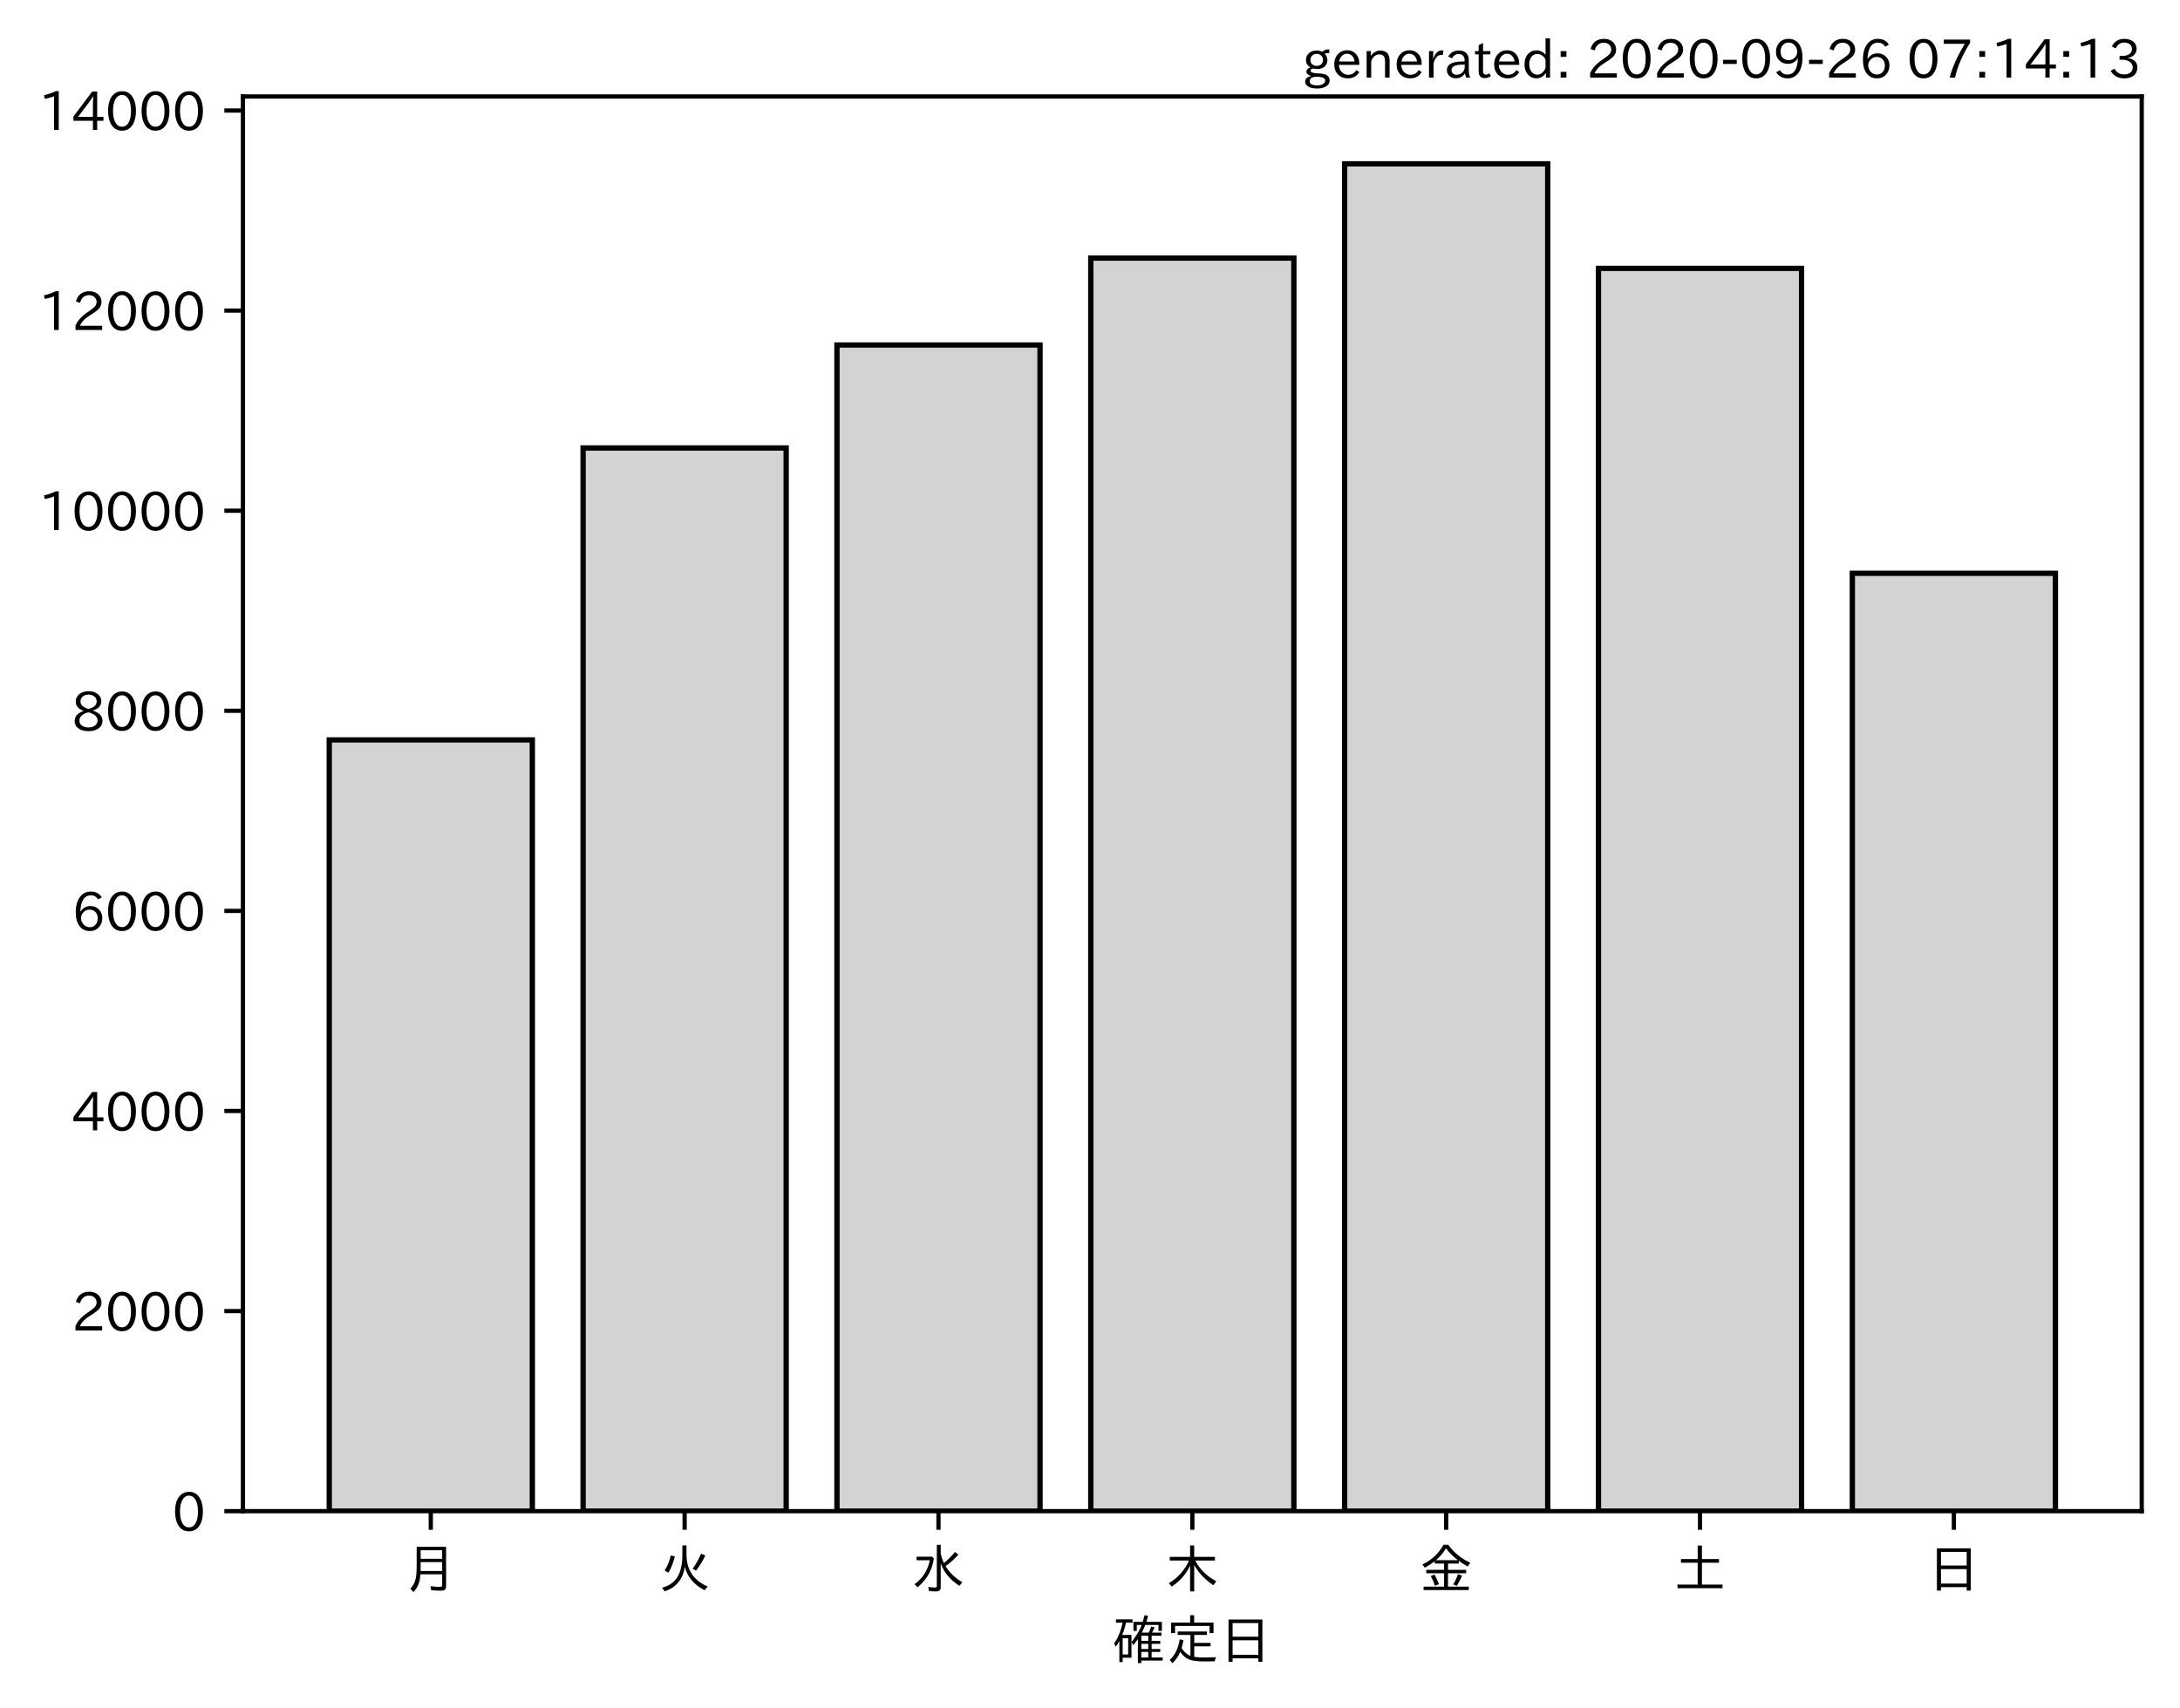
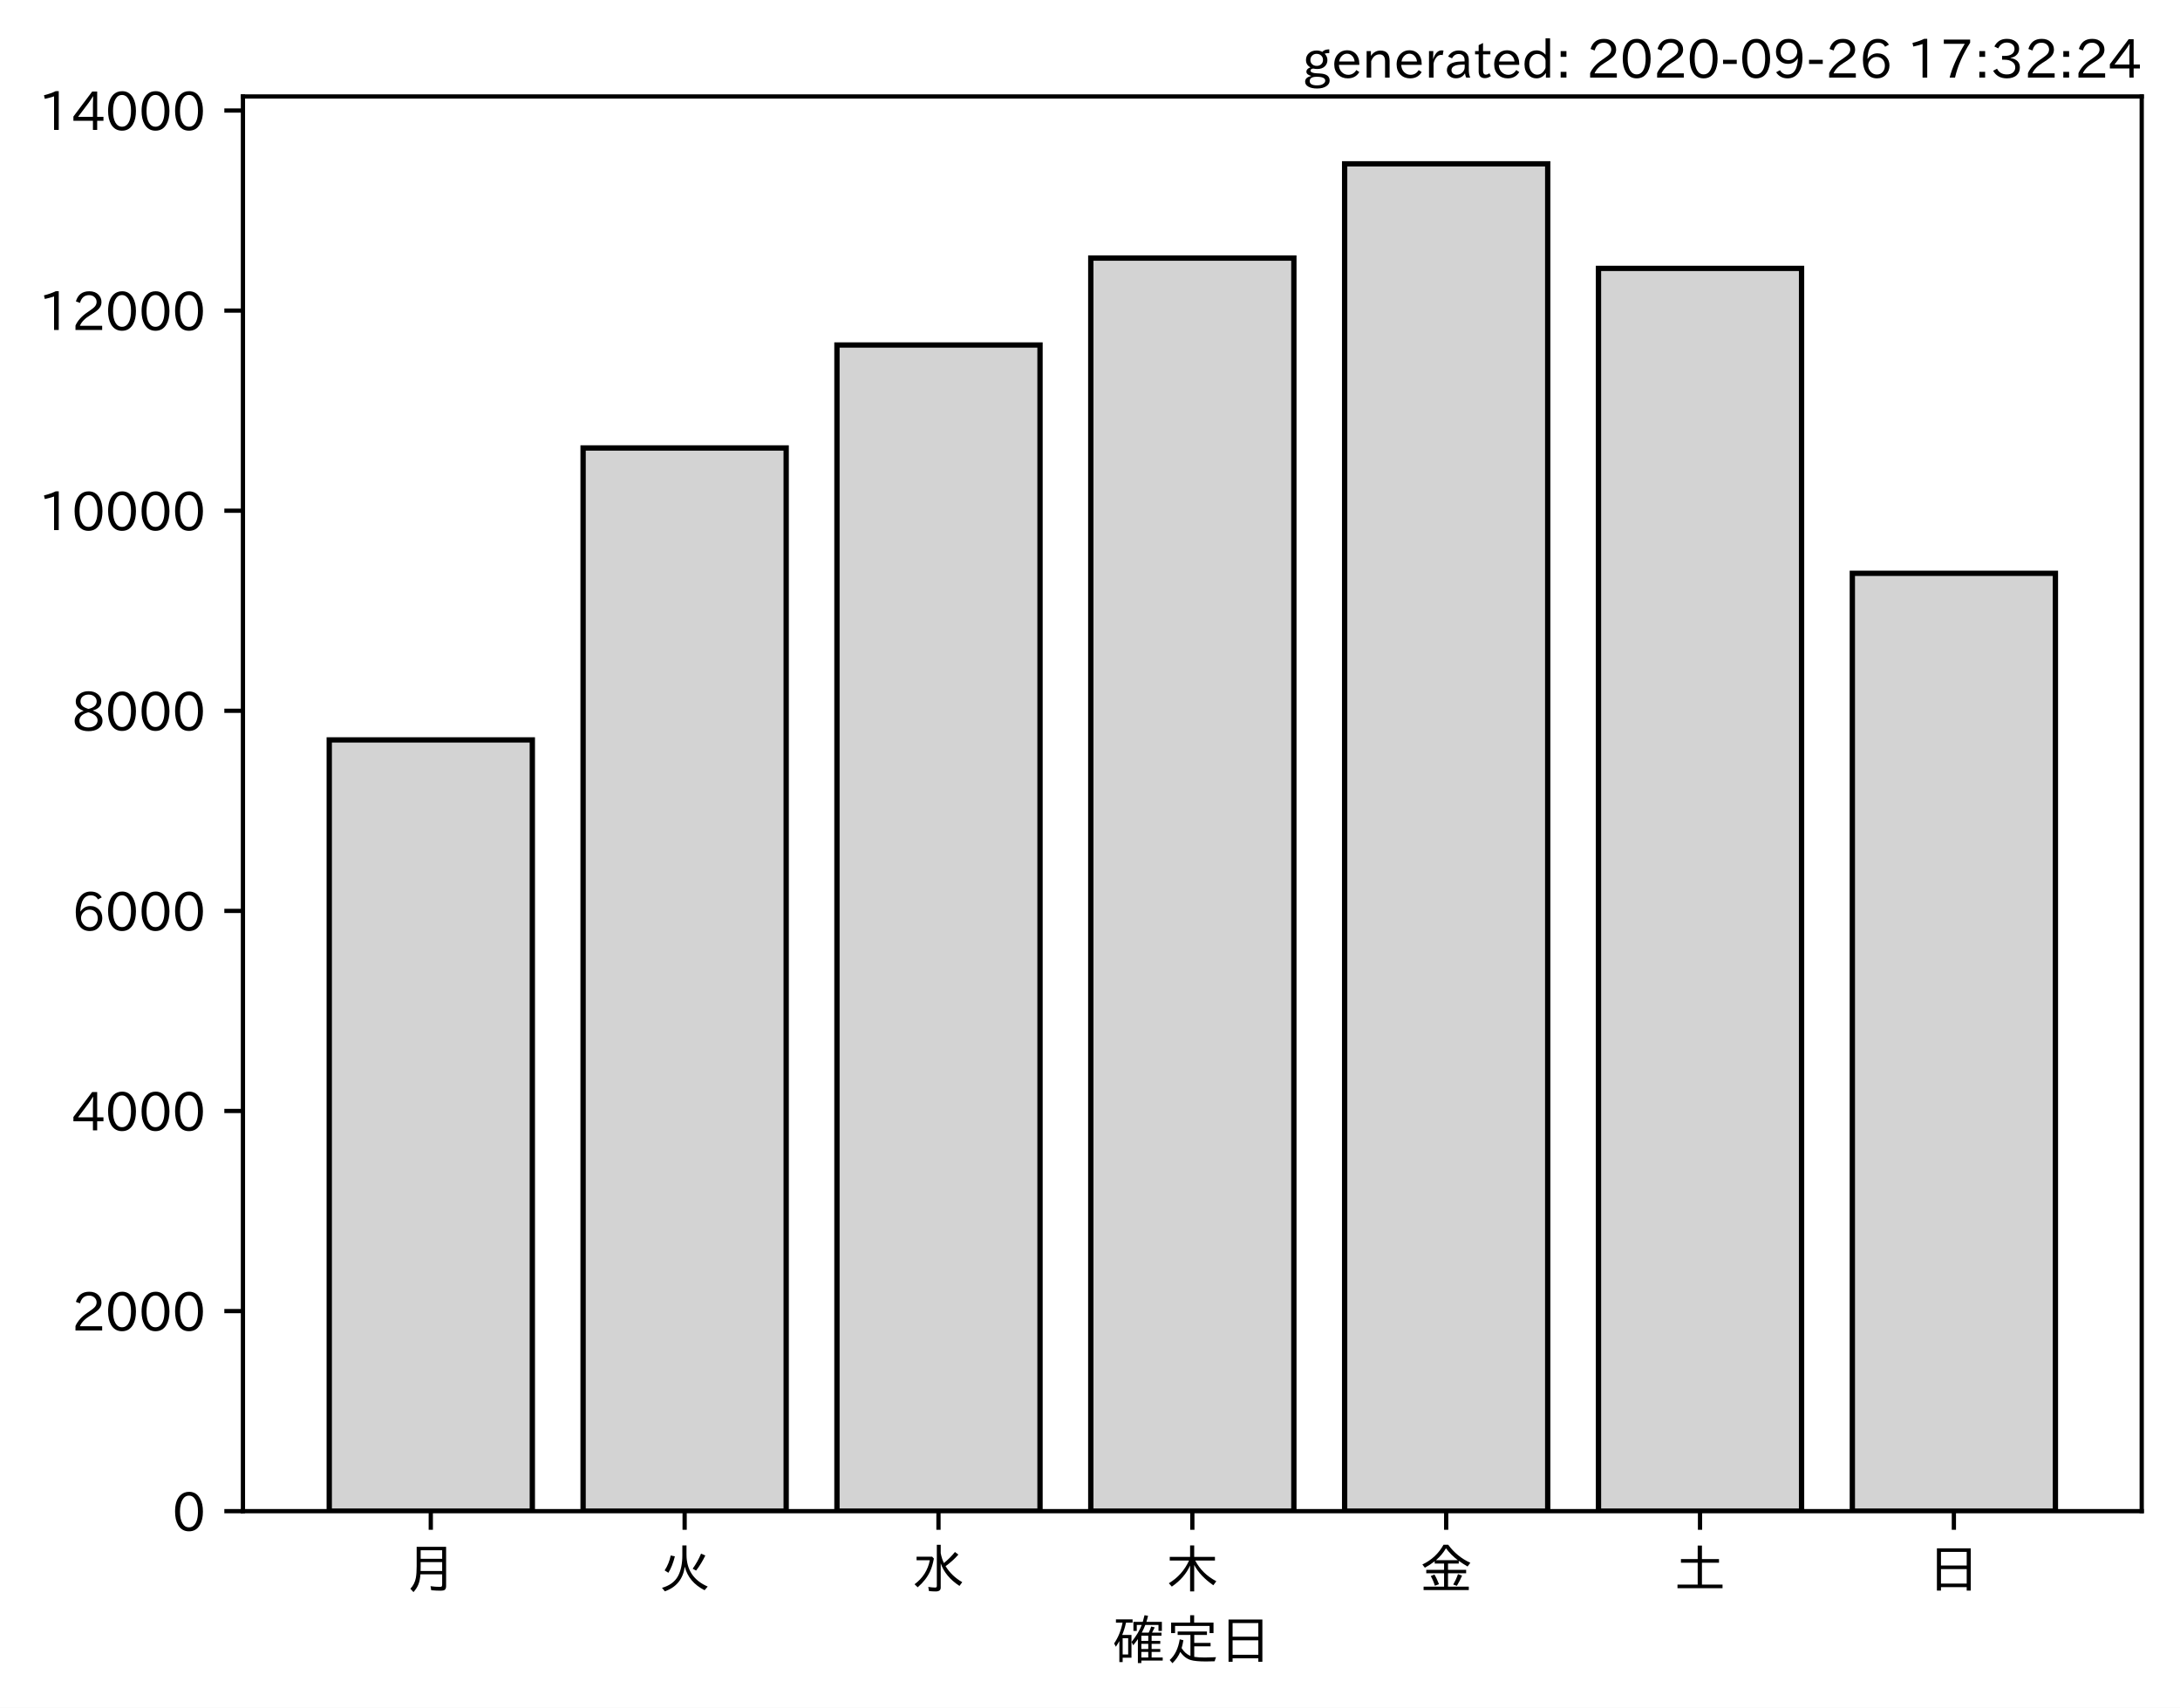
<svg xmlns="http://www.w3.org/2000/svg" xmlns:xlink="http://www.w3.org/1999/xlink" height="321.24pt" version="1.1" viewBox="0 0 410.012 321.24" width="410.012pt">
  <defs>
    <style type="text/css">*{stroke-linecap:butt;stroke-linejoin:round;}</style>
  </defs>
  <g id="figure_1">
    <g id="patch_1">
      <path d="M 0 321.24  L 410.012 321.24  L 410.012 0  L 0 0  z " style="fill:#ffffff;" />
    </g>
    <g id="axes_1">
      <g id="patch_2">
        <path d="M 45.692 284.259  L 402.812 284.259  L 402.812 18.147  L 45.692 18.147  z " style="fill:#ffffff;" />
      </g>
      <g id="patch_3">
-         <path clip-path="url(#pbd27544784)" d="M 61.925 284.259  L 100.12 284.259  L 100.12 139.18  L 61.925 139.18  z " style="fill:#d3d3d3;stroke:#000000;stroke-linejoin:miter;" />
+         <path clip-path="url(#p6373e777c4)" d="M 61.925 284.259  L 100.12 284.259  L 100.12 139.18  L 61.925 139.18  z " style="fill:#d3d3d3;stroke:#000000;stroke-linejoin:miter;" />
      </g>
      <g id="patch_4">
-         <path clip-path="url(#pbd27544784)" d="M 109.668 284.259  L 147.863 284.259  L 147.863 84.266  L 109.668 84.266  z " style="fill:#d3d3d3;stroke:#000000;stroke-linejoin:miter;" />
+         <path clip-path="url(#p6373e777c4)" d="M 109.668 284.259  L 147.863 284.259  L 147.863 84.266  L 109.668 84.266  z " style="fill:#d3d3d3;stroke:#000000;stroke-linejoin:miter;" />
      </g>
      <g id="patch_5">
-         <path clip-path="url(#pbd27544784)" d="M 157.412 284.259  L 195.606 284.259  L 195.606 64.9  L 157.412 64.9  z " style="fill:#d3d3d3;stroke:#000000;stroke-linejoin:miter;" />
+         <path clip-path="url(#p6373e777c4)" d="M 157.412 284.259  L 195.606 284.259  L 195.606 64.9  L 157.412 64.9  z " style="fill:#d3d3d3;stroke:#000000;stroke-linejoin:miter;" />
      </g>
      <g id="patch_6">
-         <path clip-path="url(#pbd27544784)" d="M 205.155 284.259  L 243.35 284.259  L 243.35 48.546  L 205.155 48.546  z " style="fill:#d3d3d3;stroke:#000000;stroke-linejoin:miter;" />
+         <path clip-path="url(#p6373e777c4)" d="M 205.155 284.259  L 243.35 284.259  L 243.35 48.546  L 205.155 48.546  z " style="fill:#d3d3d3;stroke:#000000;stroke-linejoin:miter;" />
      </g>
      <g id="patch_7">
-         <path clip-path="url(#pbd27544784)" d="M 252.898 284.259  L 291.093 284.259  L 291.093 30.819  L 252.898 30.819  z " style="fill:#d3d3d3;stroke:#000000;stroke-linejoin:miter;" />
+         <path clip-path="url(#p6373e777c4)" d="M 252.898 284.259  L 291.093 284.259  L 291.093 30.819  L 252.898 30.819  z " style="fill:#d3d3d3;stroke:#000000;stroke-linejoin:miter;" />
      </g>
      <g id="patch_8">
-         <path clip-path="url(#pbd27544784)" d="M 300.641 284.259  L 338.836 284.259  L 338.836 50.485  L 300.641 50.485  z " style="fill:#d3d3d3;stroke:#000000;stroke-linejoin:miter;" />
+         <path clip-path="url(#p6373e777c4)" d="M 300.641 284.259  L 338.836 284.259  L 338.836 50.485  L 300.641 50.485  z " style="fill:#d3d3d3;stroke:#000000;stroke-linejoin:miter;" />
      </g>
      <g id="patch_9">
-         <path clip-path="url(#pbd27544784)" d="M 348.385 284.259  L 386.579 284.259  L 386.579 107.846  L 348.385 107.846  z " style="fill:#d3d3d3;stroke:#000000;stroke-linejoin:miter;" />
+         <path clip-path="url(#p6373e777c4)" d="M 348.385 284.259  L 386.579 284.259  L 386.579 107.846  L 348.385 107.846  z " style="fill:#d3d3d3;stroke:#000000;stroke-linejoin:miter;" />
      </g>
      <g id="matplotlib.axis_1">
        <g id="xtick_1">
          <g id="line2d_1">
            <defs>
-               <path d="M 0 0  L 0 3.5  " id="m0c524cf631" style="stroke:#000000;stroke-width:0.8;" />
+               <path d="M 0 0  L 0 3.5  " id="m12bf81dd1c" style="stroke:#000000;stroke-width:0.8;" />
            </defs>
            <g>
-               <use style="stroke:#000000;stroke-width:0.8;" x="81.022" xlink:href="#m0c524cf631" y="284.259" />
+               <use style="stroke:#000000;stroke-width:0.8;" x="81.022" xlink:href="#m12bf81dd1c" y="284.259" />
            </g>
          </g>
          <g id="text_1">
            <g transform="translate(76.02224 298.7493)scale(0.1 -0.1)">
              <defs>
                <path d="M 78.812 77.875  L 78.812 4  Q 78.812 -1.219 76.078 -3.172  Q 73.969 -4.688 68.797 -4.688  Q 60.844 -4.688 50.828 -3.859  L 49.516 3.812  Q 58.594 2.484 67.094 2.484  Q 70.359 2.484 71.047 4.109  Q 71.391 4.891 71.391 6.844  L 71.391 26.125  L 30.516 26.125  Q 29.781 14.938 26.812 7.422  Q 24.031 0.094 17.438 -7.375  L 11.625 -0.984  Q 19.672 7.422 21.922 19.438  Q 23.438 27.688 23.438 41.406  L 23.438 77.875  z M 30.953 71.391  L 30.953 55.328  L 71.391 55.328  L 71.391 71.391  z M 30.953 49.125  L 30.953 39.938  Q 30.953 35.75 30.859 33.547  L 30.859 32.328  L 71.391 32.328  L 71.391 49.125  z " id="IPAexGothic-26376" />
              </defs>
              <use xlink:href="#IPAexGothic-26376" />
            </g>
          </g>
        </g>
        <g id="xtick_2">
          <g id="line2d_2">
            <g>
-               <use style="stroke:#000000;stroke-width:0.8;" x="128.766" xlink:href="#m0c524cf631" y="284.259" />
+               <use style="stroke:#000000;stroke-width:0.8;" x="128.766" xlink:href="#m12bf81dd1c" y="284.259" />
            </g>
          </g>
          <g id="text_2">
            <g transform="translate(123.7656 298.7493)scale(0.1 -0.1)">
              <defs>
                <path d="M 53.516 80.422  L 53.516 63.188  Q 53.516 20.359 93.406 3.078  L 87.5 -3.812  Q 57.672 11.328 50.297 40.375  Q 45.359 5.672 12.797 -5.906  L 7.422 0.688  Q 28.859 6.844 37.406 22.609  Q 45.703 37.844 45.703 62.016  L 45.703 80.422  z M 12.406 33.5  Q 20.703 46.141 23.828 61.531  L 31.641 59.906  Q 27 41.312 19.438 29  z M 65.141 36.625  Q 74.656 50.047 80.906 64.984  L 88.922 61.531  Q 81.109 45.406 71.531 33.109  z " id="IPAexGothic-28779" />
              </defs>
              <use xlink:href="#IPAexGothic-28779" />
            </g>
          </g>
        </g>
        <g id="xtick_3">
          <g id="line2d_3">
            <g>
-               <use style="stroke:#000000;stroke-width:0.8;" x="176.509" xlink:href="#m0c524cf631" y="284.259" />
+               <use style="stroke:#000000;stroke-width:0.8;" x="176.509" xlink:href="#m12bf81dd1c" y="284.259" />
            </g>
          </g>
          <g id="text_3">
            <g transform="translate(171.5089 298.7493)scale(0.1 -0.1)">
              <defs>
                <path d="M 54.203 65.922  Q 56.156 55.562 60.203 47.312  Q 71.578 56.453 81 68.109  L 87.406 63.188  Q 77.25 51.516 63.375 41.406  Q 75 22.609 94.672 11.375  L 89.5 4.297  Q 62.75 21.781 54.203 46.781  L 54.203 0.984  Q 54.203 -6.109 44.875 -6.109  Q 38.812 -6.109 32.172 -5.422  L 30.766 2.391  Q 38.422 1.219 44 1.219  Q 46.875 1.219 46.875 4.109  L 46.875 81.688  L 54.203 81.688  z M 8.797 59.281  L 38.094 59.281  L 41.359 55.766  Q 38.672 41.219 34.078 31.297  Q 26.656 15.375 10.891 1.703  L 4.984 7.422  Q 28.266 24.656 33.688 52.594  L 8.797 52.594  z " id="IPAexGothic-27700" />
              </defs>
              <use xlink:href="#IPAexGothic-27700" />
            </g>
          </g>
        </g>
        <g id="xtick_4">
          <g id="line2d_4">
            <g>
-               <use style="stroke:#000000;stroke-width:0.8;" x="224.252" xlink:href="#m0c524cf631" y="284.259" />
+               <use style="stroke:#000000;stroke-width:0.8;" x="224.252" xlink:href="#m12bf81dd1c" y="284.259" />
            </g>
          </g>
          <g id="text_4">
            <g transform="translate(219.2522 298.7493)scale(0.1 -0.1)">
              <defs>
                <path d="M 55.422 52  Q 68.5 27 95.125 13.094  L 89.5 5.516  Q 64.594 22.797 53.516 43.703  L 53.516 -6  L 45.797 -6  L 45.797 42.672  Q 35.5 19.578 11.422 2.984  L 5.812 9.281  Q 31.453 24.75 43.797 52  L 7.516 52  L 7.516 58.891  L 45.797 58.891  L 45.797 80.469  L 53.516 80.469  L 53.516 58.891  L 92.531 58.891  L 92.531 52  z " id="IPAexGothic-26408" />
              </defs>
              <use xlink:href="#IPAexGothic-26408" />
            </g>
          </g>
        </g>
        <g id="xtick_5">
          <g id="line2d_5">
            <g>
-               <use style="stroke:#000000;stroke-width:0.8;" x="271.996" xlink:href="#m0c524cf631" y="284.259" />
+               <use style="stroke:#000000;stroke-width:0.8;" x="271.996" xlink:href="#m12bf81dd1c" y="284.259" />
            </g>
          </g>
          <g id="text_5">
            <g transform="translate(266.9955 298.7493)scale(0.1 -0.1)">
              <defs>
                <path d="M 53.469 46.391  L 53.469 34.516  L 87.547 34.516  L 87.547 28.125  L 53.469 28.125  L 53.469 2.984  L 92.531 2.984  L 92.531 -3.516  L 7.516 -3.516  L 7.516 2.984  L 46.047 2.984  L 46.047 28.125  L 12.547 28.125  L 12.547 34.516  L 46.047 34.516  L 46.047 46.391  L 28.422 46.391  L 28.422 50.688  Q 19.734 43.891 9.906 38.531  L 5.219 44.578  Q 31.344 56.984 45.016 81.781  L 53.766 81.781  Q 70.359 59.234 95.453 47.797  L 90.234 40.828  Q 81.547 45.844 73.641 51.469  L 73.641 46.391  z M 72.016 52.688  Q 59.078 62.406 49.562 75.094  Q 42.828 63.141 30.812 52.688  z M 28.719 4.688  Q 26.078 13.719 21 22.797  L 27.875 25.688  Q 31.938 19.188 36.531 7.516  z M 63.188 6.891  Q 68.797 16.406 72.219 26.516  L 79.891 23.578  Q 75.922 14.156 70.125 4.5  z " id="IPAexGothic-37329" />
              </defs>
              <use xlink:href="#IPAexGothic-37329" />
            </g>
          </g>
        </g>
        <g id="xtick_6">
          <g id="line2d_6">
            <g>
-               <use style="stroke:#000000;stroke-width:0.8;" x="319.739" xlink:href="#m0c524cf631" y="284.259" />
+               <use style="stroke:#000000;stroke-width:0.8;" x="319.739" xlink:href="#m12bf81dd1c" y="284.259" />
            </g>
          </g>
          <g id="text_6">
            <g transform="translate(314.7388 298.7493)scale(0.1 -0.1)">
              <defs>
                <path d="M 45.609 54.781  L 45.609 80.172  L 53.609 80.172  L 53.609 54.781  L 85.688 54.781  L 85.688 47.906  L 53.609 47.906  L 53.609 6.781  L 92.328 6.781  L 92.328 0  L 7.625 0  L 7.625 6.781  L 45.609 6.781  L 45.609 47.906  L 14.109 47.906  L 14.109 54.781  z " id="IPAexGothic-22303" />
              </defs>
              <use xlink:href="#IPAexGothic-22303" />
            </g>
          </g>
        </g>
        <g id="xtick_7">
          <g id="line2d_7">
            <g>
-               <use style="stroke:#000000;stroke-width:0.8;" x="367.482" xlink:href="#m0c524cf631" y="284.259" />
+               <use style="stroke:#000000;stroke-width:0.8;" x="367.482" xlink:href="#m12bf81dd1c" y="284.259" />
            </g>
          </g>
          <g id="text_7">
            <g transform="translate(362.4821 298.7493)scale(0.1 -0.1)">
              <defs>
                <path d="M 81.734 75  L 81.734 -4.5  L 74.125 -4.5  L 74.125 2  L 25.734 2  L 25.734 -4.5  L 18.109 -4.5  L 18.109 75  z M 25.734 68.312  L 25.734 42.672  L 74.125 42.672  L 74.125 68.312  z M 25.734 35.891  L 25.734 8.688  L 74.125 8.688  L 74.125 35.891  z " id="IPAexGothic-26085" />
              </defs>
              <use xlink:href="#IPAexGothic-26085" />
            </g>
          </g>
        </g>
        <g id="text_8">
          <g transform="translate(209.2522 312.1399)scale(0.1 -0.1)">
            <defs>
              <path d="M 67.922 50.297  Q 70.562 55.281 72.609 61.812  L 79.297 60.203  Q 76.172 53.609 74.219 50.297  L 92 50.297  L 92 44.484  L 73.438 44.484  L 73.438 34.719  L 89.703 34.719  L 89.703 29.203  L 73.438 29.203  L 73.438 19.531  L 89.703 19.531  L 89.703 14.016  L 73.438 14.016  L 73.438 3.609  L 94.281 3.609  L 94.281 -2.203  L 54.109 -2.203  L 54.109 -6.984  L 47.609 -6.984  L 47.609 38.188  Q 43.062 31.547 38.812 26.609  L 35.688 32.812  Q 49.359 49.953 54.781 64.797  L 45.516 64.797  L 45.516 53.516  L 39.203 53.516  L 39.203 70.609  L 56.781 70.609  Q 58.594 76.609 60.109 83.109  L 66.703 81.891  Q 65.234 75.531 63.625 70.609  L 92.719 70.609  L 92.719 53.516  L 86.328 53.516  L 86.328 64.797  L 61.531 64.797  Q 58.547 56.984 54.891 50.297  z M 67.141 44.484  L 54.109 44.484  L 54.109 34.719  L 67.141 34.719  z M 67.141 29.203  L 54.109 29.203  L 54.109 19.531  L 67.141 19.531  z M 67.141 14.016  L 54.109 14.016  L 54.109 3.609  L 67.141 3.609  z M 18.109 46  L 35.547 46  L 35.547 3.078  L 18.953 3.078  L 18.953 -5.125  L 12.75 -5.125  L 12.75 34.469  Q 10.156 29.734 6.156 23.781  L 2.938 29.984  Q 14.547 47.078 18.75 69  L 6.344 69  L 6.344 75.297  L 37.641 75.297  L 37.641 69  L 25.25 69  L 24.953 68.016  Q 22.75 57.234 18.109 46  z M 18.953 39.891  L 18.953 9.188  L 29.344 9.188  L 29.344 39.891  z " id="IPAexGothic-30906" />
              <path d="M 53.609 4.734  Q 61.422 3.516 73.578 3.516  Q 81.109 3.516 94.578 4.109  Q 93.172 0.922 92 -3.562  Q 81.781 -3.906 75.688 -3.906  Q 55.766 -3.906 46.922 -1.219  Q 35.297 2.391 27.344 14.109  Q 22.516 2.547 12.594 -7.172  L 7.422 -1.172  Q 22.125 11.859 26.312 37.797  L 33.203 35.984  Q 31.734 27.438 29.828 21.188  Q 36.531 10.594 46.438 6.5  L 46.438 46  L 22.406 46  L 22.406 52.391  L 77.484 52.391  L 77.484 46  L 53.609 46  L 53.609 31  L 84.328 31  L 84.328 24.516  L 53.609 24.516  z M 53.422 69.188  L 89.844 69.188  L 89.844 49.469  L 82.422 49.469  L 82.422 62.891  L 17.531 62.891  L 17.531 49.469  L 10.109 49.469  L 10.109 69.188  L 45.906 69.188  L 45.906 83.016  L 53.422 83.016  z " id="IPAexGothic-23450" />
            </defs>
            <use xlink:href="#IPAexGothic-30906" />
            <use x="100" xlink:href="#IPAexGothic-23450" />
            <use x="200" xlink:href="#IPAexGothic-26085" />
          </g>
        </g>
      </g>
      <g id="matplotlib.axis_2">
        <g id="ytick_1">
          <g id="line2d_8">
            <defs>
-               <path d="M 0 0  L -3.5 0  " id="mc8b9925a51" style="stroke:#000000;stroke-width:0.8;" />
+               <path d="M 0 0  L -3.5 0  " id="md9e2bd9b21" style="stroke:#000000;stroke-width:0.8;" />
            </defs>
            <g>
-               <use style="stroke:#000000;stroke-width:0.8;" x="45.692" xlink:href="#mc8b9925a51" y="284.259" />
+               <use style="stroke:#000000;stroke-width:0.8;" x="45.692" xlink:href="#md9e2bd9b21" y="284.259" />
            </g>
          </g>
          <g id="text_9">
            <g transform="translate(32.39375 288.0039)scale(0.1 -0.1)">
              <defs>
                <path d="M 31.844 73.828  Q 45.016 73.828 52.094 61.625  Q 57.719 51.953 57.719 36.625  Q 57.719 21.438 52.094 11.578  Q 45.125 -0.484 31.5 -0.484  Q 17.922 -0.484 10.938 11.578  Q 5.328 21.438 5.328 36.719  Q 5.328 58.016 15.625 67.719  Q 22.172 73.828 31.844 73.828  z M 31.5 66.656  Q 23.688 66.656 19.188 58.734  Q 14.594 50.734 14.594 36.625  Q 14.594 22.75 19.094 14.797  Q 23.641 6.984 31.5 6.984  Q 40.922 6.984 45.453 18.016  Q 48.438 25.344 48.438 37.109  Q 48.438 50.875 43.844 58.734  Q 39.203 66.656 31.5 66.656  z " id="IPAexGothic-48" />
              </defs>
              <use xlink:href="#IPAexGothic-48" />
            </g>
          </g>
        </g>
        <g id="ytick_2">
          <g id="line2d_9">
            <g>
-               <use style="stroke:#000000;stroke-width:0.8;" x="45.692" xlink:href="#mc8b9925a51" y="246.62" />
+               <use style="stroke:#000000;stroke-width:0.8;" x="45.692" xlink:href="#md9e2bd9b21" y="246.62" />
            </g>
          </g>
          <g id="text_10">
            <g transform="translate(13.49844 250.3653)scale(0.1 -0.1)">
              <defs>
                <path d="M 57.172 0.984  L 6.984 0.984  L 6.984 9.281  Q 12.891 23.047 29.594 34.422  L 32.375 36.281  Q 40.922 42.141 43.609 45.406  Q 46.688 49.266 46.688 53.812  Q 46.688 58.938 43.062 62.547  Q 39.062 66.547 32.562 66.547  Q 19.531 66.547 15.484 52  L 7.766 54.781  Q 13.328 73.828 33.062 73.828  Q 43.844 73.828 50.25 67.438  Q 55.859 61.672 55.859 53.516  Q 55.859 47.469 52.25 42.531  Q 48.922 37.75 36.969 30.281  L 34.859 29  Q 19.625 19.578 15.281 8.891  L 57.172 8.891  z " id="IPAexGothic-50" />
              </defs>
              <use xlink:href="#IPAexGothic-50" />
              <use x="62.988" xlink:href="#IPAexGothic-48" />
              <use x="125.977" xlink:href="#IPAexGothic-48" />
              <use x="188.965" xlink:href="#IPAexGothic-48" />
            </g>
          </g>
        </g>
        <g id="ytick_3">
          <g id="line2d_10">
            <g>
-               <use style="stroke:#000000;stroke-width:0.8;" x="45.692" xlink:href="#mc8b9925a51" y="208.981" />
+               <use style="stroke:#000000;stroke-width:0.8;" x="45.692" xlink:href="#md9e2bd9b21" y="208.981" />
            </g>
          </g>
          <g id="text_11">
            <g transform="translate(13.49844 212.7266)scale(0.1 -0.1)">
              <defs>
                <path d="M 59.578 18.109  L 47.797 18.109  L 47.797 0.984  L 39.797 0.984  L 39.797 18.109  L 3.078 18.109  L 3.078 26.125  L 38.375 73.094  L 47.797 73.094  L 47.797 25.531  L 59.578 25.531  z M 40.281 64.203  L 39.984 64.203  Q 35.594 57.125 31.297 51.312  L 11.859 25.531  L 39.797 25.531  L 39.797 49.125  Q 39.797 54.391 40.281 64.203  z " id="IPAexGothic-52" />
              </defs>
              <use xlink:href="#IPAexGothic-52" />
              <use x="62.988" xlink:href="#IPAexGothic-48" />
              <use x="125.977" xlink:href="#IPAexGothic-48" />
              <use x="188.965" xlink:href="#IPAexGothic-48" />
            </g>
          </g>
        </g>
        <g id="ytick_4">
          <g id="line2d_11">
            <g>
-               <use style="stroke:#000000;stroke-width:0.8;" x="45.692" xlink:href="#mc8b9925a51" y="171.343" />
+               <use style="stroke:#000000;stroke-width:0.8;" x="45.692" xlink:href="#md9e2bd9b21" y="171.343" />
            </g>
          </g>
          <g id="text_12">
            <g transform="translate(13.49844 175.0879)scale(0.1 -0.1)">
              <defs>
                <path d="M 16.5 36.375  Q 23.578 46.578 34.906 46.578  Q 45.406 46.578 51.812 39.266  Q 57.422 32.906 57.422 23.781  Q 57.422 13.812 51.125 6.781  Q 44.578 -0.484 34.031 -0.484  Q 21.484 -0.484 14.406 9.078  Q 7.516 18.406 7.516 34.812  Q 7.516 53.516 15.828 64.203  Q 23.344 73.828 35.5 73.828  Q 49.859 73.828 56.391 62.891  L 49.219 58.984  Q 45.219 66.656 35.938 66.656  Q 17.484 66.656 16.109 36.375  z M 33.453 39.797  Q 26.312 39.797 21.625 34.469  Q 17.438 29.688 17.438 24.078  Q 17.438 18.062 21.141 13.188  Q 26.125 6.688 33.734 6.688  Q 41.703 6.688 45.953 13.188  Q 48.828 17.625 48.828 23.484  Q 48.828 30.375 45.016 34.812  Q 40.625 39.797 33.453 39.797  z " id="IPAexGothic-54" />
              </defs>
              <use xlink:href="#IPAexGothic-54" />
              <use x="62.988" xlink:href="#IPAexGothic-48" />
              <use x="125.977" xlink:href="#IPAexGothic-48" />
              <use x="188.965" xlink:href="#IPAexGothic-48" />
            </g>
          </g>
        </g>
        <g id="ytick_5">
          <g id="line2d_12">
            <g>
-               <use style="stroke:#000000;stroke-width:0.8;" x="45.692" xlink:href="#mc8b9925a51" y="133.704" />
+               <use style="stroke:#000000;stroke-width:0.8;" x="45.692" xlink:href="#md9e2bd9b21" y="133.704" />
            </g>
          </g>
          <g id="text_13">
            <g transform="translate(13.49844 137.4492)scale(0.1 -0.1)">
              <defs>
                <path d="M 39.703 37.891  Q 57.812 31.734 57.812 18.703  Q 57.812 8.453 48.438 3.078  Q 41.609 -0.875 31.5 -0.875  Q 21.344 -0.875 14.5 3.078  Q 5.422 8.297 5.422 18.406  Q 5.422 31.062 22.016 37.203  L 22.016 37.5  Q 7.516 42.719 7.516 54.828  Q 7.516 64.062 15.328 69.625  Q 21.969 74.312 31.547 74.312  Q 42.234 74.312 48.922 68.797  Q 55.516 63.578 55.516 55.719  Q 55.516 42.281 39.703 38.188  z M 31.594 41.016  Q 46.828 44.625 46.828 55.125  Q 46.828 61.188 41.797 64.844  Q 37.703 67.922 31.5 67.922  Q 25.094 67.922 20.797 64.5  Q 16.406 60.891 16.406 55.031  Q 16.406 49.219 21.094 45.703  Q 23.344 43.891 26.906 42.531  Q 31 40.875 31.594 41.016  z M 30.906 34.516  Q 14.406 30.172 14.406 19  Q 14.406 12.109 20.516 8.688  Q 25.094 6.109 31.391 6.109  Q 40.234 6.109 45.016 10.891  Q 48.531 14.406 48.531 19.531  Q 48.531 24.906 43.656 28.906  Q 40.766 31.156 36.719 32.812  Q 31.984 34.719 30.906 34.516  z " id="IPAexGothic-56" />
              </defs>
              <use xlink:href="#IPAexGothic-56" />
              <use x="62.988" xlink:href="#IPAexGothic-48" />
              <use x="125.977" xlink:href="#IPAexGothic-48" />
              <use x="188.965" xlink:href="#IPAexGothic-48" />
            </g>
          </g>
        </g>
        <g id="ytick_6">
          <g id="line2d_13">
            <g>
-               <use style="stroke:#000000;stroke-width:0.8;" x="45.692" xlink:href="#mc8b9925a51" y="96.065" />
+               <use style="stroke:#000000;stroke-width:0.8;" x="45.692" xlink:href="#md9e2bd9b21" y="96.065" />
            </g>
          </g>
          <g id="text_14">
            <g transform="translate(7.2 99.81058)scale(0.1 -0.1)">
              <defs>
                <path d="M 38.484 0.984  L 29.688 0.984  L 29.688 64.109  Q 21.438 61.281 12.312 59.328  L 10.688 66.109  Q 23.734 69.391 32.906 73.922  L 38.484 73.922  z " id="IPAexGothic-49" />
              </defs>
              <use xlink:href="#IPAexGothic-49" />
              <use x="62.988" xlink:href="#IPAexGothic-48" />
              <use x="125.977" xlink:href="#IPAexGothic-48" />
              <use x="188.965" xlink:href="#IPAexGothic-48" />
              <use x="251.953" xlink:href="#IPAexGothic-48" />
            </g>
          </g>
        </g>
        <g id="ytick_7">
          <g id="line2d_14">
            <g>
-               <use style="stroke:#000000;stroke-width:0.8;" x="45.692" xlink:href="#mc8b9925a51" y="58.427" />
+               <use style="stroke:#000000;stroke-width:0.8;" x="45.692" xlink:href="#md9e2bd9b21" y="58.427" />
            </g>
          </g>
          <g id="text_15">
            <g transform="translate(7.2 62.1719)scale(0.1 -0.1)">
              <use xlink:href="#IPAexGothic-49" />
              <use x="62.988" xlink:href="#IPAexGothic-50" />
              <use x="125.977" xlink:href="#IPAexGothic-48" />
              <use x="188.965" xlink:href="#IPAexGothic-48" />
              <use x="251.953" xlink:href="#IPAexGothic-48" />
            </g>
          </g>
        </g>
        <g id="ytick_8">
          <g id="line2d_15">
            <g>
-               <use style="stroke:#000000;stroke-width:0.8;" x="45.692" xlink:href="#mc8b9925a51" y="20.788" />
+               <use style="stroke:#000000;stroke-width:0.8;" x="45.692" xlink:href="#md9e2bd9b21" y="20.788" />
            </g>
          </g>
          <g id="text_16">
            <g transform="translate(7.2 24.53323)scale(0.1 -0.1)">
              <use xlink:href="#IPAexGothic-49" />
              <use x="62.988" xlink:href="#IPAexGothic-52" />
              <use x="125.977" xlink:href="#IPAexGothic-48" />
              <use x="188.965" xlink:href="#IPAexGothic-48" />
              <use x="251.953" xlink:href="#IPAexGothic-48" />
            </g>
          </g>
        </g>
      </g>
      <g id="patch_10">
        <path d="M 45.692 284.259  L 45.692 18.147  " style="fill:none;stroke:#000000;stroke-linecap:square;stroke-linejoin:miter;stroke-width:0.8;" />
      </g>
      <g id="patch_11">
        <path d="M 402.812 284.259  L 402.812 18.147  " style="fill:none;stroke:#000000;stroke-linecap:square;stroke-linejoin:miter;stroke-width:0.8;" />
      </g>
      <g id="patch_12">
        <path d="M 45.692 284.259  L 402.812 284.259  " style="fill:none;stroke:#000000;stroke-linecap:square;stroke-linejoin:miter;stroke-width:0.8;" />
      </g>
      <g id="patch_13">
        <path d="M 45.692 18.147  L 402.812 18.147  " style="fill:none;stroke:#000000;stroke-linecap:square;stroke-linejoin:miter;stroke-width:0.8;" />
      </g>
    </g>
    <g id="text_17">
      <g transform="translate(244.9169 14.69063)scale(0.1 -0.1)">
        <defs>
          <path d="M 20.797 17.969  Q 15.719 17.531 15.719 14.062  Q 15.719 9.578 27.547 8.984  L 33.297 8.688  Q 51.609 7.766 51.609 -4.594  Q 51.609 -10.938 45.703 -14.984  Q 39.359 -19.578 28.031 -19.578  Q 17.781 -19.578 11.531 -16.062  Q 5.516 -12.641 5.516 -6.688  Q 5.516 1.312 16.797 3.859  L 16.797 4.203  Q 7.906 6.453 7.906 12.156  Q 7.906 17.438 15.531 20.266  Q 7.125 24.609 7.125 34.078  Q 7.125 41.406 12.016 46.297  Q 17.625 51.906 27.156 51.906  Q 33.203 51.906 37.844 49.266  Q 41.406 53.953 50.922 54.109  L 50.922 47.078  Q 44.344 46.922 42.234 45.906  Q 47.406 40.828 47.406 33.891  Q 47.406 27 42.719 22.266  Q 37.5 17.094 28.328 17.094  Q 24.422 17.094 20.797 17.969  z M 27.094 45.609  Q 22.016 45.609 18.703 42.281  Q 15.438 39.016 15.438 34.078  Q 15.438 29.25 18.5 26.312  Q 21.828 23 27.438 23  Q 32.719 23 35.891 26.219  Q 39.109 29.391 39.109 34.422  Q 39.109 39.016 35.891 42.188  Q 32.516 45.609 27.094 45.609  z M 27.391 2.484  Q 14.109 2.484 14.109 -5.719  Q 14.109 -13.672 28.125 -13.672  Q 37.156 -13.672 41.219 -9.469  Q 43.312 -7.516 43.312 -4.891  Q 43.312 2.484 27.391 2.484  z " id="IPAexGothic-103" />
          <path d="M 13.484 24.906  Q 13.922 16.266 18.891 11.281  Q 23.969 6.203 31.203 6.203  Q 40.719 6.203 46.297 15.094  L 51.906 11.375  Q 44.828 -0.484 30.172 -0.484  Q 19.094 -0.484 11.969 6.594  Q 4.781 13.812 4.781 25.641  Q 4.781 38.188 12.312 45.703  Q 19 52.391 29 52.391  Q 38.422 52.391 44.781 46.188  Q 51.906 38.969 51.906 26.906  L 51.906 24.906  z M 43.062 31.203  Q 42.328 37.984 38.281 41.891  Q 34.281 45.906 28.812 45.906  Q 22.469 45.906 17.969 40.484  Q 14.891 36.812 13.969 31.203  z " id="IPAexGothic-101" />
          <path d="M 52 0.984  L 43.406 0.984  L 43.406 31.891  Q 43.406 44.578 32.906 44.578  Q 22.312 44.578 17.391 31.891  L 17.391 0.984  L 8.797 0.984  L 8.797 50.781  L 16.797 50.781  L 16.797 41.797  Q 23.828 51.812 34.719 51.812  Q 52 51.812 52 32.375  z " id="IPAexGothic-110" />
          <path d="M 36.078 51.812  L 34.578 43.266  Q 32.906 43.609 31.594 43.609  Q 25.828 43.609 22.078 38.188  Q 17.391 31.344 17.391 26.172  L 17.391 0.984  L 8.797 0.984  L 8.797 50.781  L 16.891 50.781  L 16.5 35.984  L 16.703 35.984  Q 22.219 52.203 32.766 52.203  Q 34.469 52.203 36.078 51.812  z " id="IPAexGothic-114" />
          <path d="M 49.312 0.984  L 41.75 0.984  Q 39.984 4.734 39.547 8.688  L 39.203 8.688  Q 33.547 -0.391 22.312 -0.391  Q 14.594 -0.391 9.719 4.5  Q 5.422 8.797 5.422 14.984  Q 5.422 30.422 32.031 31.203  L 38.719 31.391  L 38.719 33.984  Q 38.719 39.203 35.75 42.188  Q 32.625 45.312 27.734 45.312  Q 19.344 45.312 15.141 37.156  L 7.719 40.578  Q 14.656 52 27.938 52  Q 37.109 52 42.047 46.875  Q 46.625 42.281 46.625 33.891  L 46.625 15.578  Q 46.625 6.25 49.312 0.984  z M 38.922 25.391  L 33.453 25.297  Q 14.109 24.859 14.109 14.891  Q 14.109 11.375 16.406 9.078  Q 19.234 6.297 23.828 6.297  Q 30.219 6.297 34.906 10.984  Q 38.922 15.141 38.922 21  z " id="IPAexGothic-97" />
          <path d="M 33.203 3.766  Q 27.641 -0.094 21.828 -0.094  Q 10.203 -0.094 10.203 12.984  L 10.203 44.672  L 3.422 44.672  L 3.422 50.781  L 10.203 50.781  L 10.203 61.969  L 18.406 66.062  L 18.406 50.781  L 32.234 50.781  L 32.234 44.672  L 18.406 44.672  L 18.406 14.156  Q 18.406 6.5 23.641 6.5  Q 27.156 6.5 30.328 9.188  z " id="IPAexGothic-116" />
          <path d="M 52.984 0.984  L 45.172 0.984  L 45.172 9.672  Q 38.141 -0.484 27.391 -0.484  Q 18.453 -0.484 12.312 5.812  Q 4.891 13.188 4.891 25.984  Q 4.891 38.531 12.062 45.906  Q 18.266 52.203 27.391 52.203  Q 37.25 52.203 44.484 43.891  L 44.484 74.906  L 52.984 74.906  z M 44.484 20.359  L 44.484 32.766  Q 44.484 37.703 38.375 42.281  Q 34.078 45.406 28.953 45.406  Q 23.188 45.406 19.188 41.406  Q 13.875 36.078 13.875 26.219  Q 13.875 17.328 18.266 11.719  Q 22.516 6.391 28.859 6.391  Q 36.281 6.391 41.5 13.672  Q 44.484 17.719 44.484 20.359  z " id="IPAexGothic-100" />
          <path d="M 21.391 39.984  L 10.5 39.984  L 10.5 50.781  L 21.391 50.781  z M 21.391 0.984  L 10.5 0.984  L 10.5 11.766  L 21.391 11.766  z " id="IPAexGothic-58" />
          <path id="IPAexGothic-32" />
          <path d="M 30.766 26.609  L 4.984 26.609  L 4.984 34.422  L 30.766 34.422  z " id="IPAexGothic-45" />
          <path d="M 46.625 36.812  Q 39.75 26.812 28.328 26.812  Q 19.578 26.812 13.234 32.125  Q 5.719 38.422 5.719 49.422  Q 5.719 59.578 12.016 66.656  Q 18.453 73.828 29.203 73.828  Q 43.75 73.828 50.641 61.719  Q 55.609 52.781 55.609 38.625  Q 55.609 19.531 47.516 9.188  Q 39.891 -0.484 27.641 -0.484  Q 13.422 -0.484 6.109 10.984  L 13.328 14.891  Q 18.062 6.688 27.391 6.688  Q 45.656 6.688 47.016 36.812  z M 29.5 66.844  Q 22.656 66.844 18.312 61.719  Q 14.406 57.078 14.406 50  Q 14.406 42.828 18.109 38.719  Q 22.406 33.797 29.781 33.797  Q 37.984 33.797 42.625 40.188  Q 45.703 44.484 45.703 49.516  Q 45.703 55.516 42.094 60.359  Q 37.109 66.844 29.5 66.844  z " id="IPAexGothic-57" />
          <path d="M 56.203 66.609  Q 34.969 32.906 27.781 0.984  L 17.672 0.984  Q 24.703 28.656 46.094 64.5  L 6.688 64.5  L 6.688 72.406  L 56.203 72.406  z " id="IPAexGothic-55" />
          <path d="M 37.203 37.797  Q 54.781 34.625 54.781 19.969  Q 54.781 11.188 48.875 5.562  Q 42.328 -0.484 30.375 -0.484  Q 12.453 -0.484 4.5 13.766  L 11.812 17.672  Q 17.328 6.891 30.281 6.891  Q 37.891 6.891 42.094 10.797  Q 46.094 14.5 46.094 20.172  Q 46.094 26.859 40.094 30.906  Q 34.625 34.578 25.688 34.578  L 21.297 34.578  L 21.297 41.703  L 25.875 41.703  Q 34.859 41.703 39.594 45.125  Q 44.672 48.734 44.672 54.828  Q 44.672 61.469 38.969 64.656  Q 35.297 66.844 30.172 66.844  Q 19.344 66.844 14.109 55.906  L 6.781 59.422  Q 14.016 73.828 30.281 73.828  Q 40.578 73.828 46.969 68.656  Q 53.375 63.578 53.375 55.219  Q 53.375 47.312 47.172 42.281  Q 43.172 39.062 37.203 38.188  z " id="IPAexGothic-51" />
        </defs>
        <use xlink:href="#IPAexGothic-103" />
        <use x="55.518" xlink:href="#IPAexGothic-101" />
        <use x="112.402" xlink:href="#IPAexGothic-110" />
        <use x="172.803" xlink:href="#IPAexGothic-101" />
        <use x="229.688" xlink:href="#IPAexGothic-114" />
        <use x="266.699" xlink:href="#IPAexGothic-97" />
        <use x="321.68" xlink:href="#IPAexGothic-116" />
        <use x="356.299" xlink:href="#IPAexGothic-101" />
        <use x="413.184" xlink:href="#IPAexGothic-100" />
        <use x="475.586" xlink:href="#IPAexGothic-58" />
        <use x="507.568" xlink:href="#IPAexGothic-32" />
        <use x="534.57" xlink:href="#IPAexGothic-50" />
        <use x="597.559" xlink:href="#IPAexGothic-48" />
        <use x="660.547" xlink:href="#IPAexGothic-50" />
        <use x="723.535" xlink:href="#IPAexGothic-48" />
        <use x="786.523" xlink:href="#IPAexGothic-45" />
        <use x="822.314" xlink:href="#IPAexGothic-48" />
        <use x="885.303" xlink:href="#IPAexGothic-57" />
        <use x="948.291" xlink:href="#IPAexGothic-45" />
        <use x="984.082" xlink:href="#IPAexGothic-50" />
        <use x="1047.07" xlink:href="#IPAexGothic-54" />
        <use x="1110.059" xlink:href="#IPAexGothic-32" />
-         <use x="1137.061" xlink:href="#IPAexGothic-48" />
+         <use x="1137.061" xlink:href="#IPAexGothic-49" />
        <use x="1200.049" xlink:href="#IPAexGothic-55" />
        <use x="1263.037" xlink:href="#IPAexGothic-58" />
-         <use x="1295.02" xlink:href="#IPAexGothic-49" />
-         <use x="1358.008" xlink:href="#IPAexGothic-52" />
+         <use x="1295.02" xlink:href="#IPAexGothic-51" />
+         <use x="1358.008" xlink:href="#IPAexGothic-50" />
        <use x="1420.996" xlink:href="#IPAexGothic-58" />
-         <use x="1452.979" xlink:href="#IPAexGothic-49" />
-         <use x="1515.967" xlink:href="#IPAexGothic-51" />
+         <use x="1452.979" xlink:href="#IPAexGothic-50" />
+         <use x="1515.967" xlink:href="#IPAexGothic-52" />
      </g>
    </g>
  </g>
  <defs>
-     <clipPath id="pbd27544784">
+     <clipPath id="p6373e777c4">
      <rect height="266.112" width="357.12" x="45.692" y="18.147" />
    </clipPath>
  </defs>
</svg>
